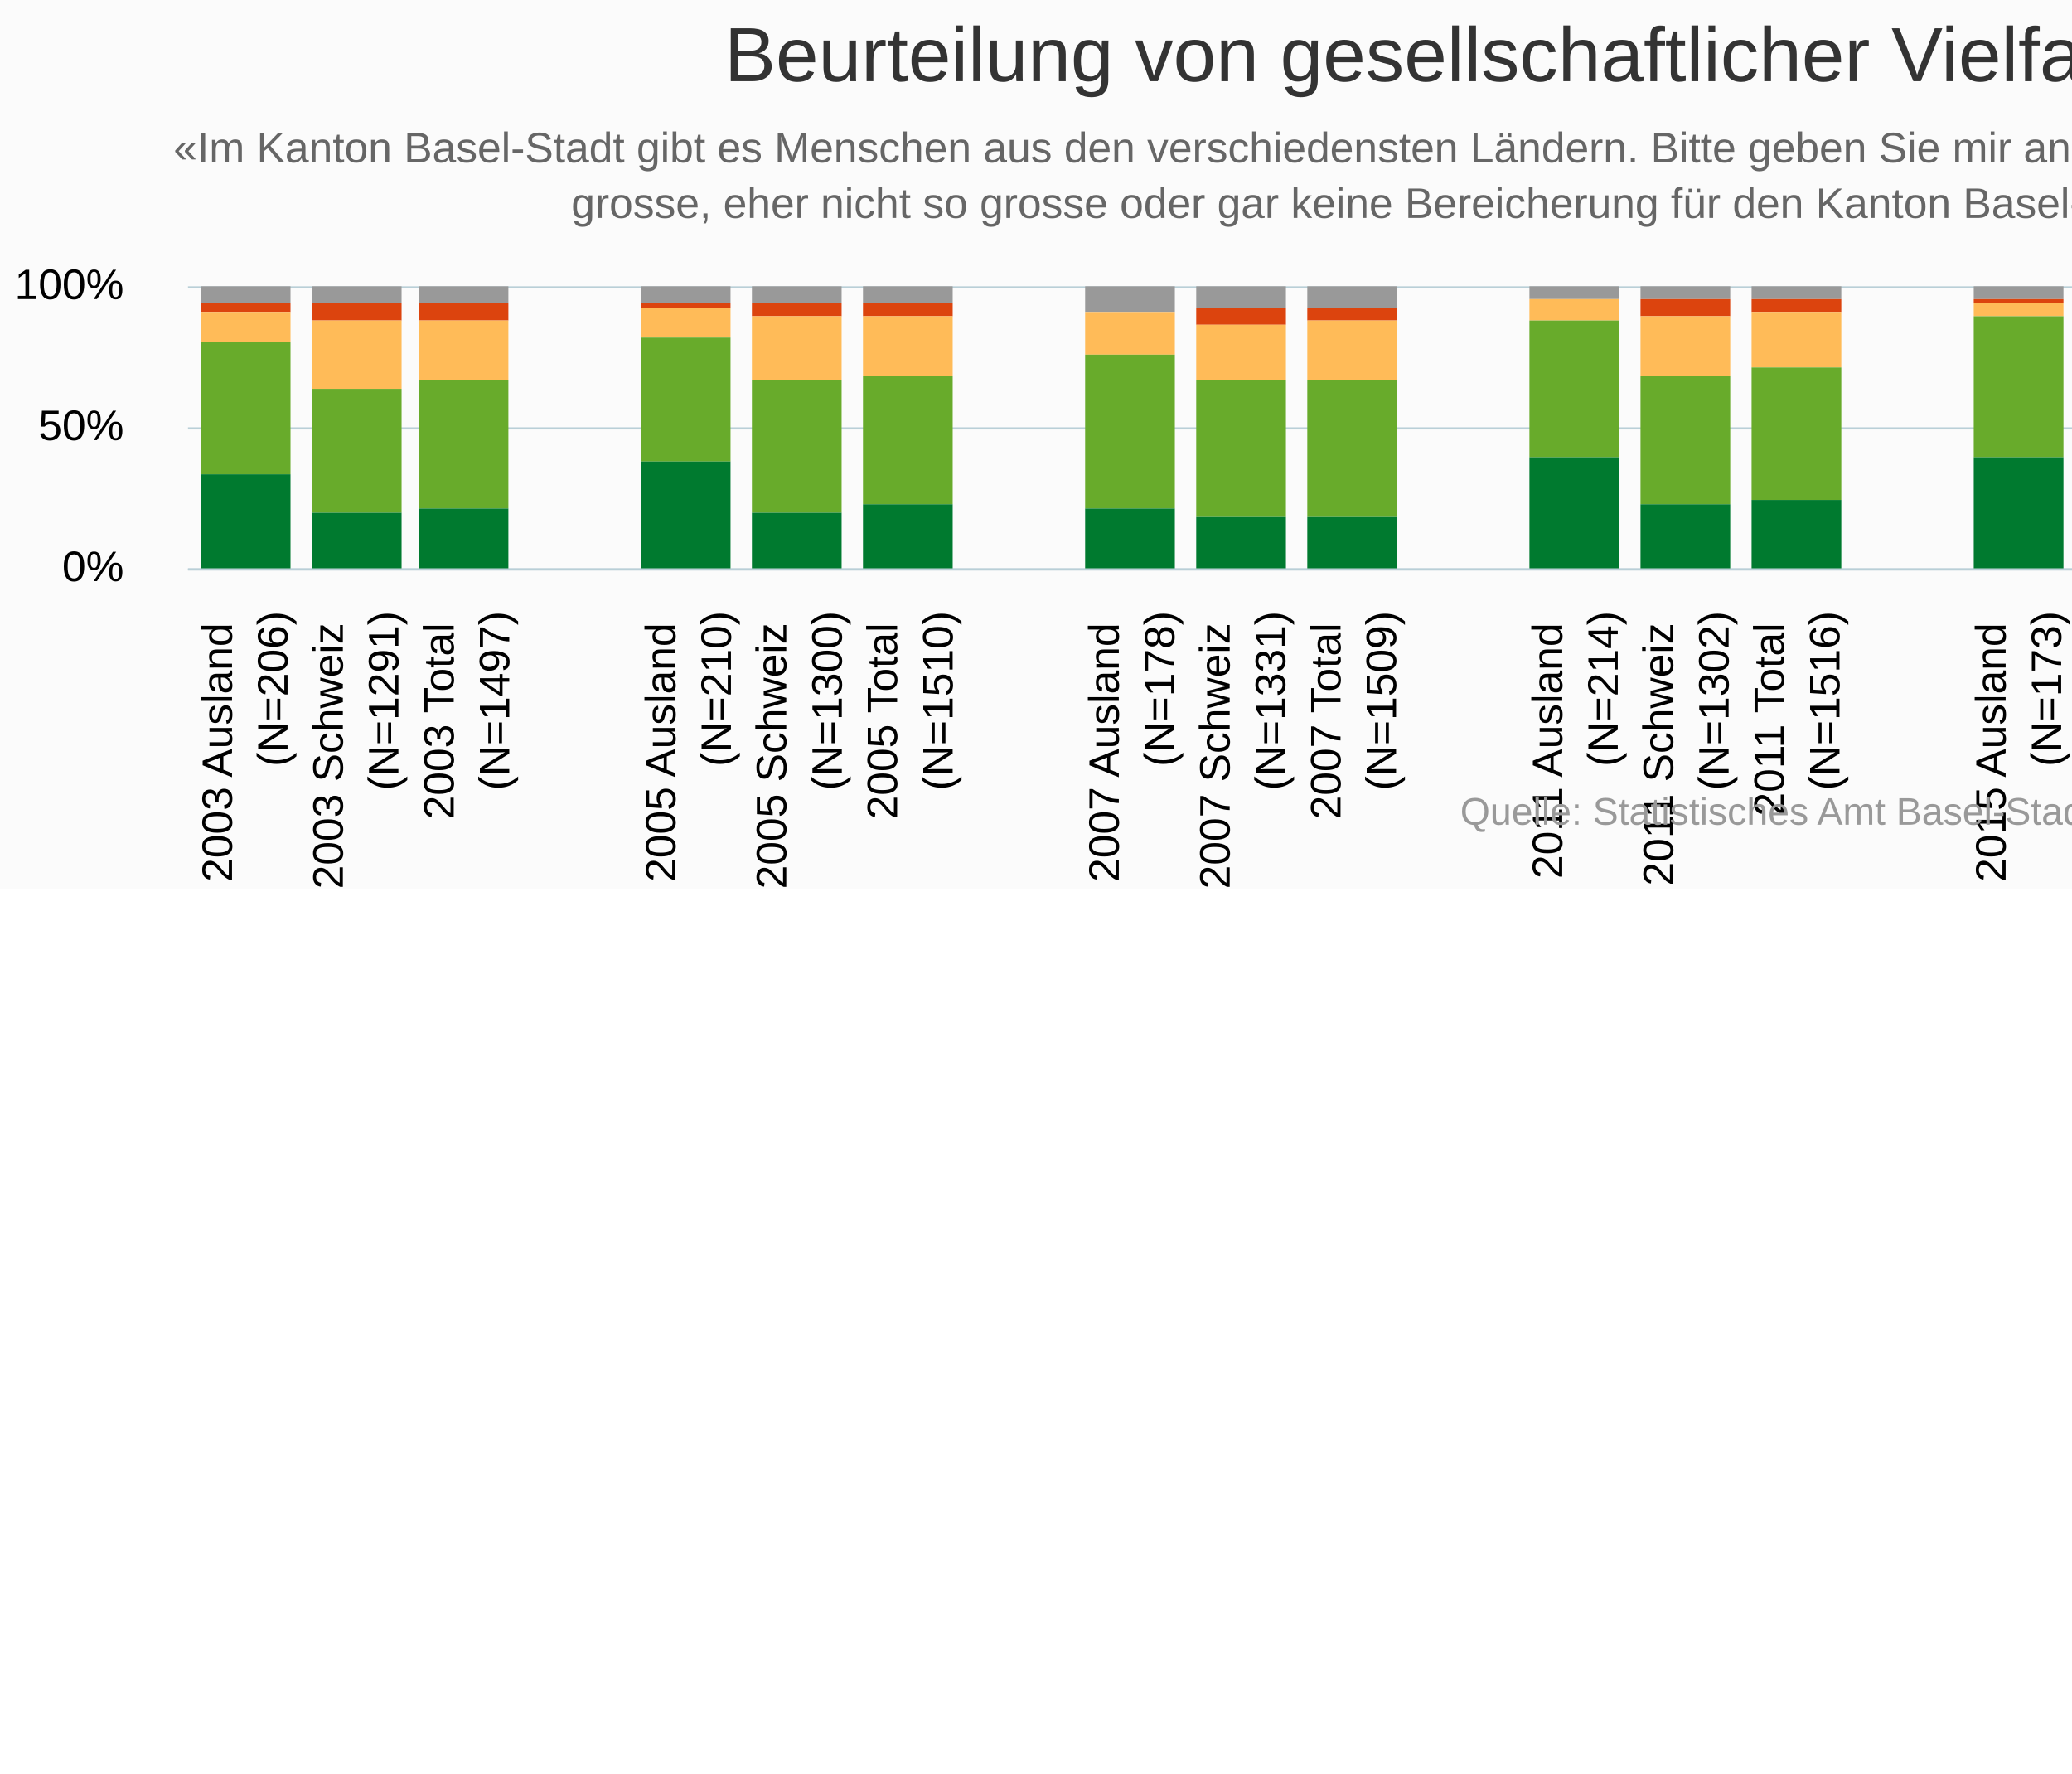
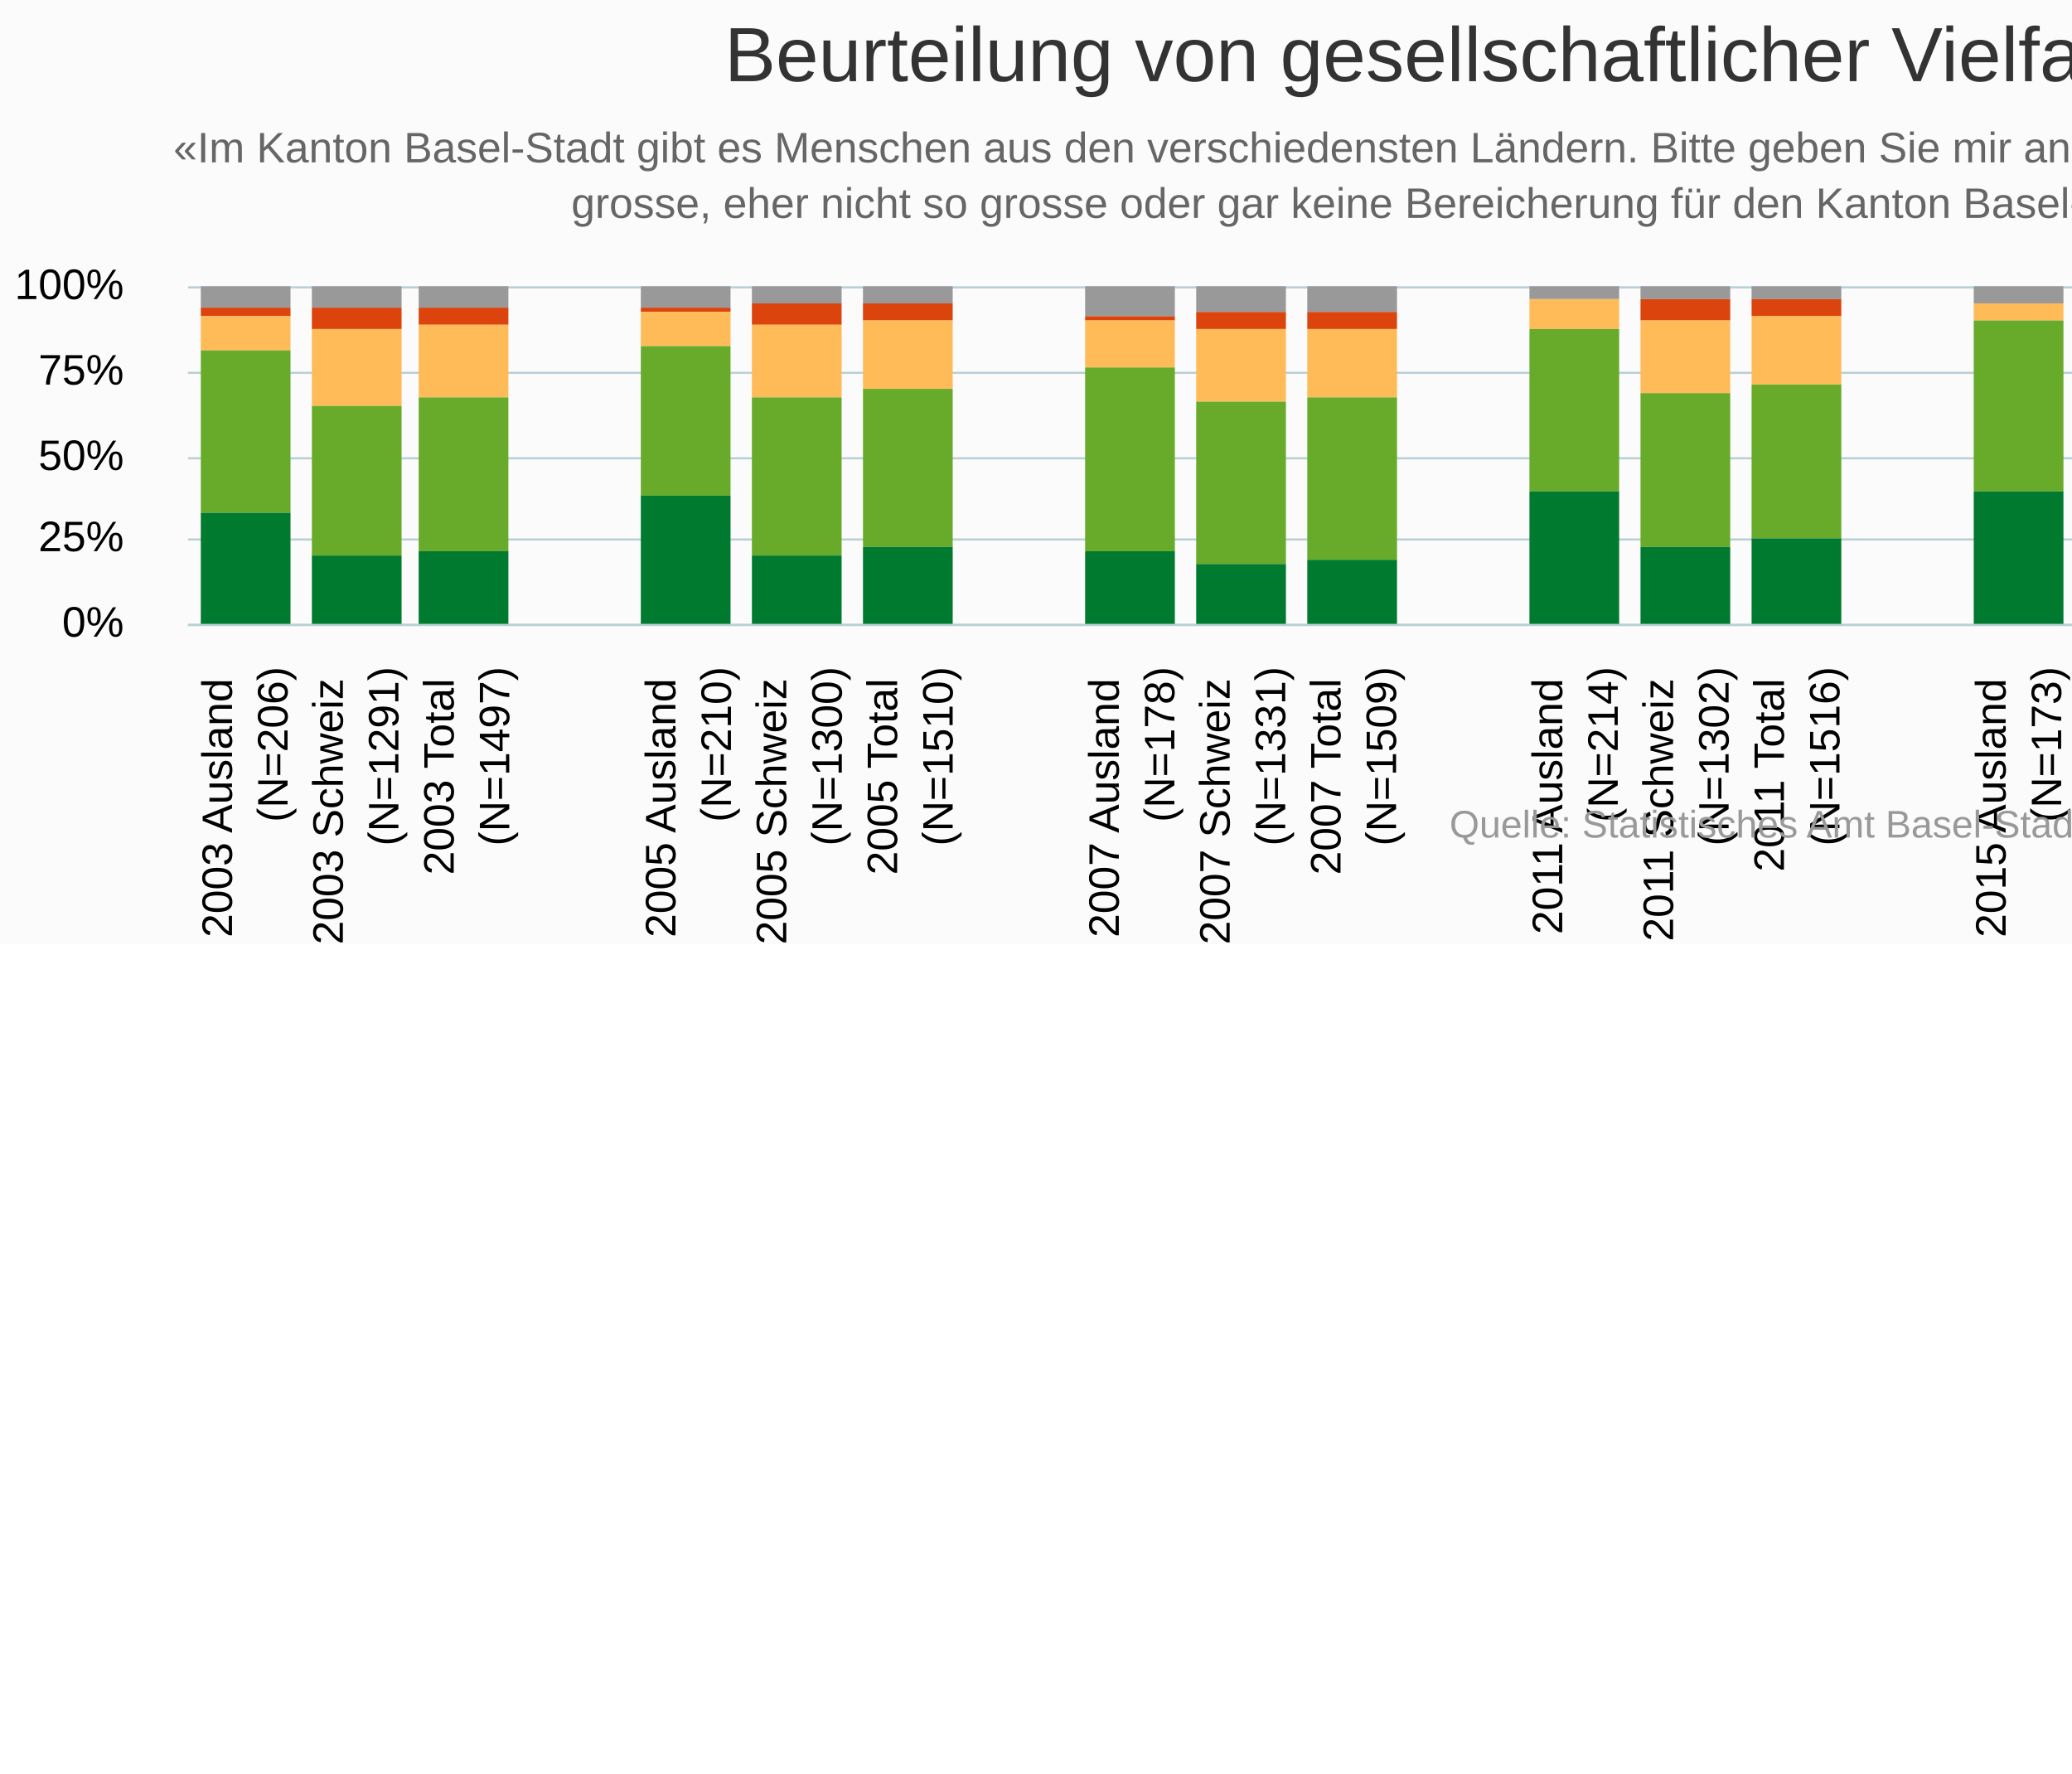
<svg xmlns="http://www.w3.org/2000/svg" version="1.1" class="highcharts-root" style="font-family:Arial;font-size:10px;" viewBox="0 0 485 415">
  <defs>
-     <clipPath id="highcharts-ld2sabc-6">
-       <rect x="0" y="0" width="493" height="66" fill="none" />
+     <clipPath id="highcharts-fthkzzv-6">
+       <rect x="0" y="0" width="493" height="79" fill="none" />
    </clipPath>
-     <clipPath id="highcharts-ld2sabc-7">
-       <rect x="0" y="0" width="493" height="66" fill="none" />
+     <clipPath id="highcharts-fthkzzv-7">
+       <rect x="0" y="0" width="493" height="79" fill="none" />
    </clipPath>
  </defs>
-   <rect fill="#fbfbfb" class="highcharts-background" x="0" y="0" width="665" height="208" rx="0" ry="0" />
-   <rect fill="none" class="highcharts-plot-background" x="44" y="67" width="493" height="66" />
+   <rect fill="#fbfbfb" class="highcharts-background" x="0" y="0" width="665" height="221" rx="0" ry="0" />
+   <rect fill="none" class="highcharts-plot-background" x="44" y="67" width="493" height="79" />
  <g class="highcharts-pane-group" data-z-index="0" />
  <g class="highcharts-grid highcharts-xaxis-grid " data-z-index="1">
-     <path fill="none" data-z-index="1" class="highcharts-grid-line" d="M 510.5 67 L 510.5 133" opacity="1" />
-     <path fill="none" data-z-index="1" class="highcharts-grid-line" d="M 484.5 67 L 484.5 133" opacity="1" />
-     <path fill="none" data-z-index="1" class="highcharts-grid-line" d="M 458.5 67 L 458.5 133" opacity="1" />
-     <path fill="none" data-z-index="1" class="highcharts-grid-line" d="M 432.5 67 L 432.5 133" opacity="1" />
-     <path fill="none" data-z-index="1" class="highcharts-grid-line" d="M 406.5 67 L 406.5 133" opacity="1" />
-     <path fill="none" data-z-index="1" class="highcharts-grid-line" d="M 380.5 67 L 380.5 133" opacity="1" />
-     <path fill="none" data-z-index="1" class="highcharts-grid-line" d="M 354.5 67 L 354.5 133" opacity="1" />
-     <path fill="none" data-z-index="1" class="highcharts-grid-line" d="M 328.5 67 L 328.5 133" opacity="1" />
-     <path fill="none" data-z-index="1" class="highcharts-grid-line" d="M 302.5 67 L 302.5 133" opacity="1" />
-     <path fill="none" data-z-index="1" class="highcharts-grid-line" d="M 277.5 67 L 277.5 133" opacity="1" />
-     <path fill="none" data-z-index="1" class="highcharts-grid-line" d="M 251.5 67 L 251.5 133" opacity="1" />
-     <path fill="none" data-z-index="1" class="highcharts-grid-line" d="M 225.5 67 L 225.5 133" opacity="1" />
-     <path fill="none" data-z-index="1" class="highcharts-grid-line" d="M 199.5 67 L 199.5 133" opacity="1" />
-     <path fill="none" data-z-index="1" class="highcharts-grid-line" d="M 173.5 67 L 173.5 133" opacity="1" />
-     <path fill="none" data-z-index="1" class="highcharts-grid-line" d="M 147.5 67 L 147.5 133" opacity="1" />
-     <path fill="none" data-z-index="1" class="highcharts-grid-line" d="M 121.5 67 L 121.5 133" opacity="1" />
-     <path fill="none" data-z-index="1" class="highcharts-grid-line" d="M 95.5 67 L 95.5 133" opacity="1" />
-     <path fill="none" data-z-index="1" class="highcharts-grid-line" d="M 69.5 67 L 69.5 133" opacity="1" />
-     <path fill="none" data-z-index="1" class="highcharts-grid-line" d="M 43.5 67 L 43.5 133" opacity="1" />
-     <path fill="none" data-z-index="1" class="highcharts-grid-line" d="M 536.5 67 L 536.5 133" opacity="1" />
+     <path fill="none" data-z-index="1" class="highcharts-grid-line" d="M 510.5 67 L 510.5 146" opacity="1" />
+     <path fill="none" data-z-index="1" class="highcharts-grid-line" d="M 484.5 67 L 484.5 146" opacity="1" />
+     <path fill="none" data-z-index="1" class="highcharts-grid-line" d="M 458.5 67 L 458.5 146" opacity="1" />
+     <path fill="none" data-z-index="1" class="highcharts-grid-line" d="M 432.5 67 L 432.5 146" opacity="1" />
+     <path fill="none" data-z-index="1" class="highcharts-grid-line" d="M 406.5 67 L 406.5 146" opacity="1" />
+     <path fill="none" data-z-index="1" class="highcharts-grid-line" d="M 380.5 67 L 380.5 146" opacity="1" />
+     <path fill="none" data-z-index="1" class="highcharts-grid-line" d="M 354.5 67 L 354.5 146" opacity="1" />
+     <path fill="none" data-z-index="1" class="highcharts-grid-line" d="M 328.5 67 L 328.5 146" opacity="1" />
+     <path fill="none" data-z-index="1" class="highcharts-grid-line" d="M 302.5 67 L 302.5 146" opacity="1" />
+     <path fill="none" data-z-index="1" class="highcharts-grid-line" d="M 277.5 67 L 277.5 146" opacity="1" />
+     <path fill="none" data-z-index="1" class="highcharts-grid-line" d="M 251.5 67 L 251.5 146" opacity="1" />
+     <path fill="none" data-z-index="1" class="highcharts-grid-line" d="M 225.5 67 L 225.5 146" opacity="1" />
+     <path fill="none" data-z-index="1" class="highcharts-grid-line" d="M 199.5 67 L 199.5 146" opacity="1" />
+     <path fill="none" data-z-index="1" class="highcharts-grid-line" d="M 173.5 67 L 173.5 146" opacity="1" />
+     <path fill="none" data-z-index="1" class="highcharts-grid-line" d="M 147.5 67 L 147.5 146" opacity="1" />
+     <path fill="none" data-z-index="1" class="highcharts-grid-line" d="M 121.5 67 L 121.5 146" opacity="1" />
+     <path fill="none" data-z-index="1" class="highcharts-grid-line" d="M 95.5 67 L 95.5 146" opacity="1" />
+     <path fill="none" data-z-index="1" class="highcharts-grid-line" d="M 69.5 67 L 69.5 146" opacity="1" />
+     <path fill="none" data-z-index="1" class="highcharts-grid-line" d="M 43.5 67 L 43.5 146" opacity="1" />
+     <path fill="none" data-z-index="1" class="highcharts-grid-line" d="M 536.5 67 L 536.5 146" opacity="1" />
  </g>
  <g class="highcharts-grid highcharts-yaxis-grid " data-z-index="1">
-     <path fill="none" stroke="#B9CFD7" stroke-width="0.5" data-z-index="1" class="highcharts-grid-line" d="M 44 133.25 L 537 133.25" opacity="1" />
-     <path fill="none" stroke="#B9CFD7" stroke-width="0.5" data-z-index="1" class="highcharts-grid-line" d="M 44 100.25 L 537 100.25" opacity="1" />
+     <path fill="none" stroke="#B9CFD7" stroke-width="0.5" data-z-index="1" class="highcharts-grid-line" d="M 44 146.25 L 537 146.25" opacity="1" />
+     <path fill="none" stroke="#B9CFD7" stroke-width="0.5" data-z-index="1" class="highcharts-grid-line" d="M 44 126.25 L 537 126.25" opacity="1" />
+     <path fill="none" stroke="#B9CFD7" stroke-width="0.5" data-z-index="1" class="highcharts-grid-line" d="M 44 107.25 L 537 107.25" opacity="1" />
+     <path fill="none" stroke="#B9CFD7" stroke-width="0.5" data-z-index="1" class="highcharts-grid-line" d="M 44 87.25 L 537 87.25" opacity="1" />
    <path fill="none" stroke="#B9CFD7" stroke-width="0.5" data-z-index="1" class="highcharts-grid-line" d="M 44 67.25 L 537 67.25" opacity="1" />
  </g>
-   <rect fill="none" class="highcharts-plot-border" data-z-index="1" x="44" y="67" width="493" height="66" />
+   <rect fill="none" class="highcharts-plot-border" data-z-index="1" x="44" y="67" width="493" height="79" />
  <g class="highcharts-axis highcharts-xaxis " data-z-index="2">
-     <path fill="none" class="highcharts-axis-line" stroke="#B9CFD7" stroke-width="0.5" data-z-index="7" d="M 44 133.25 L 537 133.25" />
+     <path fill="none" class="highcharts-axis-line" stroke="#B9CFD7" stroke-width="0.5" data-z-index="7" d="M 44 146.25 L 537 146.25" />
  </g>
  <g class="highcharts-axis highcharts-yaxis " data-z-index="2">
-     <path fill="none" class="highcharts-axis-line" data-z-index="7" d="M 44 67 L 44 133" />
+     <path fill="none" class="highcharts-axis-line" data-z-index="7" d="M 44 67 L 44 146" />
  </g>
  <g class="highcharts-series-group" data-z-index="3">
-     <g data-z-index="0.1" class="highcharts-series highcharts-series-0 highcharts-column-series " transform="translate(44,67) scale(1 1)" clip-path="url(#highcharts-ld2sabc-7)">
+     <g data-z-index="0.1" class="highcharts-series highcharts-series-0 highcharts-column-series " transform="translate(44,67) scale(1 1)" clip-path="url(#highcharts-fthkzzv-7)">
      <rect x="470" y="0" width="21" height="4" fill="#999999" class="highcharts-point" />
      <rect x="444" y="0" width="21" height="4" fill="#999999" class="highcharts-point" />
-       <rect x="418" y="0" width="21" height="3" fill="#999999" class="highcharts-point" />
+       <rect x="418" y="0" width="21" height="4" fill="#999999" class="highcharts-point" />
      <rect x="366" y="0" width="21" height="3" fill="#999999" class="highcharts-point" />
      <rect x="340" y="0" width="21" height="3" fill="#999999" class="highcharts-point" />
      <rect x="314" y="0" width="21" height="3" fill="#999999" class="highcharts-point" />
-       <rect x="262" y="0" width="21" height="5" fill="#999999" class="highcharts-point" />
-       <rect x="236" y="0" width="21" height="5" fill="#999999" class="highcharts-point" />
-       <rect x="210" y="0" width="21" height="6" fill="#999999" class="highcharts-point" />
+       <rect x="262" y="0" width="21" height="6" fill="#999999" class="highcharts-point" />
+       <rect x="236" y="0" width="21" height="6" fill="#999999" class="highcharts-point" />
+       <rect x="210" y="0" width="21" height="7" fill="#999999" class="highcharts-point" />
      <rect x="158" y="0" width="21" height="4" fill="#999999" class="highcharts-point" />
      <rect x="132" y="0" width="21" height="4" fill="#999999" class="highcharts-point" />
-       <rect x="106" y="0" width="21" height="4" fill="#999999" class="highcharts-point" />
-       <rect x="54" y="0" width="21" height="4" fill="#999999" class="highcharts-point" />
-       <rect x="29" y="0" width="21" height="4" fill="#999999" class="highcharts-point" />
-       <rect x="3" y="0" width="21" height="4" fill="#999999" class="highcharts-point" />
+       <rect x="106" y="0" width="21" height="5" fill="#999999" class="highcharts-point" />
+       <rect x="54" y="0" width="21" height="5" fill="#999999" class="highcharts-point" />
+       <rect x="29" y="0" width="21" height="5" fill="#999999" class="highcharts-point" />
+       <rect x="3" y="0" width="21" height="5" fill="#999999" class="highcharts-point" />
    </g>
    <g data-z-index="0.1" class="highcharts-markers highcharts-series-0 highcharts-column-series " transform="translate(44,67) scale(1 1)" clip-path="none" />
-     <g data-z-index="0.1" class="highcharts-series highcharts-series-1 highcharts-column-series " transform="translate(44,67) scale(1 1)" clip-path="url(#highcharts-ld2sabc-7)">
-       <rect x="470" y="4" width="21" height="2" fill="#dc440e" class="highcharts-point" />
-       <rect x="444" y="4" width="21" height="2" fill="#dc440e" class="highcharts-point" />
-       <rect x="418" y="3" width="21" height="1" fill="#dc440e" class="highcharts-point" />
-       <rect x="366" y="3" width="21" height="3" fill="#dc440e" class="highcharts-point" />
-       <rect x="340" y="3" width="21" height="4" fill="#dc440e" class="highcharts-point" />
+     <g data-z-index="0.1" class="highcharts-series highcharts-series-1 highcharts-column-series " transform="translate(44,67) scale(1 1)" clip-path="url(#highcharts-fthkzzv-7)">
+       <rect x="470" y="4" width="21" height="3" fill="#dc440e" class="highcharts-point" />
+       <rect x="444" y="4" width="21" height="3" fill="#dc440e" class="highcharts-point" />
+       <rect x="418" y="4" width="21" height="0" fill="#dc440e" class="highcharts-point" />
+       <rect x="366" y="3" width="21" height="4" fill="#dc440e" class="highcharts-point" />
+       <rect x="340" y="3" width="21" height="5" fill="#dc440e" class="highcharts-point" />
      <rect x="314" y="3" width="21" height="0" fill="#dc440e" class="highcharts-point" />
-       <rect x="262" y="5" width="21" height="3" fill="#dc440e" class="highcharts-point" />
-       <rect x="236" y="5" width="21" height="4" fill="#dc440e" class="highcharts-point" />
-       <rect x="210" y="6" width="21" height="0" fill="#dc440e" class="highcharts-point" />
-       <rect x="158" y="4" width="21" height="3" fill="#dc440e" class="highcharts-point" />
-       <rect x="132" y="4" width="21" height="3" fill="#dc440e" class="highcharts-point" />
-       <rect x="106" y="4" width="21" height="1" fill="#dc440e" class="highcharts-point" />
-       <rect x="54" y="4" width="21" height="4" fill="#dc440e" class="highcharts-point" />
-       <rect x="29" y="4" width="21" height="4" fill="#dc440e" class="highcharts-point" />
-       <rect x="3" y="4" width="21" height="2" fill="#dc440e" class="highcharts-point" />
+       <rect x="262" y="6" width="21" height="4" fill="#dc440e" class="highcharts-point" />
+       <rect x="236" y="6" width="21" height="4" fill="#dc440e" class="highcharts-point" />
+       <rect x="210" y="7" width="21" height="1" fill="#dc440e" class="highcharts-point" />
+       <rect x="158" y="4" width="21" height="4" fill="#dc440e" class="highcharts-point" />
+       <rect x="132" y="4" width="21" height="5" fill="#dc440e" class="highcharts-point" />
+       <rect x="106" y="5" width="21" height="1" fill="#dc440e" class="highcharts-point" />
+       <rect x="54" y="5" width="21" height="4" fill="#dc440e" class="highcharts-point" />
+       <rect x="29" y="5" width="21" height="5" fill="#dc440e" class="highcharts-point" />
+       <rect x="3" y="5" width="21" height="2" fill="#dc440e" class="highcharts-point" />
    </g>
    <g data-z-index="0.1" class="highcharts-markers highcharts-series-1 highcharts-column-series " transform="translate(44,67) scale(1 1)" clip-path="none" />
-     <g data-z-index="0.1" class="highcharts-series highcharts-series-2 highcharts-column-series " transform="translate(44,67) scale(1 1)" clip-path="url(#highcharts-ld2sabc-7)">
-       <rect x="470" y="6" width="21" height="11" fill="#ffbb58" class="highcharts-point" />
-       <rect x="444" y="6" width="21" height="12" fill="#ffbb58" class="highcharts-point" />
-       <rect x="418" y="4" width="21" height="3" fill="#ffbb58" class="highcharts-point" />
-       <rect x="366" y="6" width="21" height="13" fill="#ffbb58" class="highcharts-point" />
-       <rect x="340" y="7" width="21" height="14" fill="#ffbb58" class="highcharts-point" />
-       <rect x="314" y="3" width="21" height="5" fill="#ffbb58" class="highcharts-point" />
-       <rect x="262" y="8" width="21" height="14" fill="#ffbb58" class="highcharts-point" />
-       <rect x="236" y="9" width="21" height="13" fill="#ffbb58" class="highcharts-point" />
-       <rect x="210" y="6" width="21" height="10" fill="#ffbb58" class="highcharts-point" />
-       <rect x="158" y="7" width="21" height="14" fill="#ffbb58" class="highcharts-point" />
-       <rect x="132" y="7" width="21" height="15" fill="#ffbb58" class="highcharts-point" />
-       <rect x="106" y="5" width="21" height="7" fill="#ffbb58" class="highcharts-point" />
-       <rect x="54" y="8" width="21" height="14" fill="#ffbb58" class="highcharts-point" />
-       <rect x="29" y="8" width="21" height="16" fill="#ffbb58" class="highcharts-point" />
-       <rect x="3" y="6" width="21" height="7" fill="#ffbb58" class="highcharts-point" />
+     <g data-z-index="0.1" class="highcharts-series highcharts-series-2 highcharts-column-series " transform="translate(44,67) scale(1 1)" clip-path="url(#highcharts-fthkzzv-7)">
+       <rect x="470" y="7" width="21" height="13" fill="#ffbb58" class="highcharts-point" />
+       <rect x="444" y="7" width="21" height="15" fill="#ffbb58" class="highcharts-point" />
+       <rect x="418" y="4" width="21" height="4" fill="#ffbb58" class="highcharts-point" />
+       <rect x="366" y="7" width="21" height="16" fill="#ffbb58" class="highcharts-point" />
+       <rect x="340" y="8" width="21" height="17" fill="#ffbb58" class="highcharts-point" />
+       <rect x="314" y="3" width="21" height="7" fill="#ffbb58" class="highcharts-point" />
+       <rect x="262" y="10" width="21" height="16" fill="#ffbb58" class="highcharts-point" />
+       <rect x="236" y="10" width="21" height="17" fill="#ffbb58" class="highcharts-point" />
+       <rect x="210" y="8" width="21" height="11" fill="#ffbb58" class="highcharts-point" />
+       <rect x="158" y="8" width="21" height="16" fill="#ffbb58" class="highcharts-point" />
+       <rect x="132" y="9" width="21" height="17" fill="#ffbb58" class="highcharts-point" />
+       <rect x="106" y="6" width="21" height="8" fill="#ffbb58" class="highcharts-point" />
+       <rect x="54" y="9" width="21" height="17" fill="#ffbb58" class="highcharts-point" />
+       <rect x="29" y="10" width="21" height="18" fill="#ffbb58" class="highcharts-point" />
+       <rect x="3" y="7" width="21" height="8" fill="#ffbb58" class="highcharts-point" />
    </g>
    <g data-z-index="0.1" class="highcharts-markers highcharts-series-2 highcharts-column-series " transform="translate(44,67) scale(1 1)" clip-path="none" />
-     <g data-z-index="0.1" class="highcharts-series highcharts-series-3 highcharts-column-series " transform="translate(44,67) scale(1 1)" clip-path="url(#highcharts-ld2sabc-7)">
-       <rect x="470" y="17" width="21" height="34" fill="#68ab2b" class="highcharts-point" />
-       <rect x="444" y="18" width="21" height="35" fill="#68ab2b" class="highcharts-point" />
-       <rect x="418" y="7" width="21" height="33" fill="#68ab2b" class="highcharts-point" />
-       <rect x="366" y="19" width="21" height="31" fill="#68ab2b" class="highcharts-point" />
-       <rect x="340" y="21" width="21" height="30" fill="#68ab2b" class="highcharts-point" />
-       <rect x="314" y="8" width="21" height="32" fill="#68ab2b" class="highcharts-point" />
-       <rect x="262" y="22" width="21" height="32" fill="#68ab2b" class="highcharts-point" />
-       <rect x="236" y="22" width="21" height="32" fill="#68ab2b" class="highcharts-point" />
-       <rect x="210" y="16" width="21" height="36" fill="#68ab2b" class="highcharts-point" />
-       <rect x="158" y="21" width="21" height="30" fill="#68ab2b" class="highcharts-point" />
-       <rect x="132" y="22" width="21" height="31" fill="#68ab2b" class="highcharts-point" />
-       <rect x="106" y="12" width="21" height="29" fill="#68ab2b" class="highcharts-point" />
-       <rect x="54" y="22" width="21" height="30" fill="#68ab2b" class="highcharts-point" />
-       <rect x="29" y="24" width="21" height="29" fill="#68ab2b" class="highcharts-point" />
-       <rect x="3" y="13" width="21" height="31" fill="#68ab2b" class="highcharts-point" />
+     <g data-z-index="0.1" class="highcharts-series highcharts-series-3 highcharts-column-series " transform="translate(44,67) scale(1 1)" clip-path="url(#highcharts-fthkzzv-7)">
+       <rect x="470" y="20" width="21" height="41" fill="#68ab2b" class="highcharts-point" />
+       <rect x="444" y="22" width="21" height="41" fill="#68ab2b" class="highcharts-point" />
+       <rect x="418" y="8" width="21" height="40" fill="#68ab2b" class="highcharts-point" />
+       <rect x="366" y="23" width="21" height="36" fill="#68ab2b" class="highcharts-point" />
+       <rect x="340" y="25" width="21" height="36" fill="#68ab2b" class="highcharts-point" />
+       <rect x="314" y="10" width="21" height="38" fill="#68ab2b" class="highcharts-point" />
+       <rect x="262" y="26" width="21" height="38" fill="#68ab2b" class="highcharts-point" />
+       <rect x="236" y="27" width="21" height="38" fill="#68ab2b" class="highcharts-point" />
+       <rect x="210" y="19" width="21" height="43" fill="#68ab2b" class="highcharts-point" />
+       <rect x="158" y="24" width="21" height="37" fill="#68ab2b" class="highcharts-point" />
+       <rect x="132" y="26" width="21" height="37" fill="#68ab2b" class="highcharts-point" />
+       <rect x="106" y="14" width="21" height="35" fill="#68ab2b" class="highcharts-point" />
+       <rect x="54" y="26" width="21" height="36" fill="#68ab2b" class="highcharts-point" />
+       <rect x="29" y="28" width="21" height="35" fill="#68ab2b" class="highcharts-point" />
+       <rect x="3" y="15" width="21" height="38" fill="#68ab2b" class="highcharts-point" />
    </g>
    <g data-z-index="0.1" class="highcharts-markers highcharts-series-3 highcharts-column-series " transform="translate(44,67) scale(1 1)" clip-path="none" />
-     <g data-z-index="0.1" class="highcharts-series highcharts-series-4 highcharts-column-series " transform="translate(44,67) scale(1 1)" clip-path="url(#highcharts-ld2sabc-7)">
-       <rect x="470" y="51" width="21" height="16" fill="#007a2f" class="highcharts-point" />
-       <rect x="444" y="53" width="21" height="14" fill="#007a2f" class="highcharts-point" />
-       <rect x="418" y="40" width="21" height="27" fill="#007a2f" class="highcharts-point" />
-       <rect x="366" y="50" width="21" height="17" fill="#007a2f" class="highcharts-point" />
-       <rect x="340" y="51" width="21" height="16" fill="#007a2f" class="highcharts-point" />
-       <rect x="314" y="40" width="21" height="27" fill="#007a2f" class="highcharts-point" />
-       <rect x="262" y="54" width="21" height="13" fill="#007a2f" class="highcharts-point" />
-       <rect x="236" y="54" width="21" height="13" fill="#007a2f" class="highcharts-point" />
-       <rect x="210" y="52" width="21" height="15" fill="#007a2f" class="highcharts-point" />
-       <rect x="158" y="51" width="21" height="16" fill="#007a2f" class="highcharts-point" />
-       <rect x="132" y="53" width="21" height="14" fill="#007a2f" class="highcharts-point" />
-       <rect x="106" y="41" width="21" height="26" fill="#007a2f" class="highcharts-point" />
-       <rect x="54" y="52" width="21" height="15" fill="#007a2f" class="highcharts-point" />
-       <rect x="29" y="53" width="21" height="14" fill="#007a2f" class="highcharts-point" />
-       <rect x="3" y="44" width="21" height="23" fill="#007a2f" class="highcharts-point" />
+     <g data-z-index="0.1" class="highcharts-series highcharts-series-4 highcharts-column-series " transform="translate(44,67) scale(1 1)" clip-path="url(#highcharts-fthkzzv-7)">
+       <rect x="470" y="61" width="21" height="19" fill="#007a2f" class="highcharts-point" />
+       <rect x="444" y="63" width="21" height="17" fill="#007a2f" class="highcharts-point" />
+       <rect x="418" y="48" width="21" height="32" fill="#007a2f" class="highcharts-point" />
+       <rect x="366" y="59" width="21" height="21" fill="#007a2f" class="highcharts-point" />
+       <rect x="340" y="61" width="21" height="19" fill="#007a2f" class="highcharts-point" />
+       <rect x="314" y="48" width="21" height="32" fill="#007a2f" class="highcharts-point" />
+       <rect x="262" y="64" width="21" height="16" fill="#007a2f" class="highcharts-point" />
+       <rect x="236" y="65" width="21" height="15" fill="#007a2f" class="highcharts-point" />
+       <rect x="210" y="62" width="21" height="18" fill="#007a2f" class="highcharts-point" />
+       <rect x="158" y="61" width="21" height="19" fill="#007a2f" class="highcharts-point" />
+       <rect x="132" y="63" width="21" height="17" fill="#007a2f" class="highcharts-point" />
+       <rect x="106" y="49" width="21" height="31" fill="#007a2f" class="highcharts-point" />
+       <rect x="54" y="62" width="21" height="18" fill="#007a2f" class="highcharts-point" />
+       <rect x="29" y="63" width="21" height="17" fill="#007a2f" class="highcharts-point" />
+       <rect x="3" y="53" width="21" height="27" fill="#007a2f" class="highcharts-point" />
    </g>
    <g data-z-index="0.1" class="highcharts-markers highcharts-series-4 highcharts-column-series " transform="translate(44,67) scale(1 1)" clip-path="none" />
  </g>
  <text x="333" text-anchor="middle" class="highcharts-title" data-z-index="4" style="color:#333333;font-size:18px;fill:#333333;" y="19">
    <tspan>Beurteilung von gesellschaftlicher Vielfalt</tspan>
  </text>
  <text x="333" text-anchor="middle" class="highcharts-subtitle" data-z-index="4" style="color:#666666;fill:#666666;" y="38">
    <tspan>«Im Kanton Basel-Stadt gibt es Menschen aus den verschiedensten Ländern. Bitte geben Sie mir an, ob das eine sehr grosse, eher</tspan>
    <tspan dy="13" x="333">grosse, eher nicht so grosse oder gar keine Bereicherung für den Kanton Basel-Stadt ist.»</tspan>
  </text>
-   <g class="highcharts-legend" data-z-index="7" transform="translate(549,49)">
-     <rect fill="none" class="highcharts-legend-box" rx="0" ry="0" x="0" y="0" width="114" height="88" visibility="visible" />
+   <g class="highcharts-legend" data-z-index="7" transform="translate(549,48)">
+     <rect fill="none" class="highcharts-legend-box" rx="0" ry="0" x="0" y="0" width="114" height="93" visibility="visible" />
    <g data-z-index="1">
      <g>
        <g class="highcharts-legend-item highcharts-column-series highcharts-color-undefined highcharts-series-0" data-z-index="1" transform="translate(0,-5)">
          <text x="21" style="color:#333333;font-size:10px;font-weight:normal;cursor:pointer;font-family:Arial;whitespace:nowrap;fill:#333333;" text-anchor="start" data-z-index="2" y="13">
            <tspan>Weiss nicht /</tspan>
            <tspan x="21" dy="13">Keine Angabe</tspan>
          </text>
          <rect x="3" y="4" width="10" height="10" fill="#999999" class="highcharts-point" data-z-index="3" />
        </g>
-         <g class="highcharts-legend-item highcharts-column-series highcharts-color-undefined highcharts-series-1" data-z-index="1" transform="translate(0,24)">
+         <g class="highcharts-legend-item highcharts-column-series highcharts-color-undefined highcharts-series-1" data-z-index="1" transform="translate(0,25)">
          <text x="21" y="13" style="color:#333333;font-size:10px;font-weight:normal;cursor:pointer;font-family:Arial;whitespace:nowrap;fill:#333333;" text-anchor="start" data-z-index="2">
            <tspan>Gar keine</tspan>
          </text>
          <rect x="3" y="4" width="10" height="10" fill="#dc440e" class="highcharts-point" data-z-index="3" />
        </g>
-         <g class="highcharts-legend-item highcharts-column-series highcharts-color-undefined highcharts-series-2" data-z-index="1" transform="translate(0,40)">
+         <g class="highcharts-legend-item highcharts-column-series highcharts-color-undefined highcharts-series-2" data-z-index="1" transform="translate(0,42)">
          <text x="21" y="13" style="color:#333333;font-size:10px;font-weight:normal;cursor:pointer;font-family:Arial;whitespace:nowrap;fill:#333333;" text-anchor="start" data-z-index="2">
            <tspan>Eher nicht so grosse</tspan>
          </text>
          <rect x="3" y="4" width="10" height="10" fill="#ffbb58" class="highcharts-point" data-z-index="3" />
        </g>
-         <g class="highcharts-legend-item highcharts-column-series highcharts-color-undefined highcharts-series-3" data-z-index="1" transform="translate(0,56)">
+         <g class="highcharts-legend-item highcharts-column-series highcharts-color-undefined highcharts-series-3" data-z-index="1" transform="translate(0,59)">
          <text x="21" y="13" style="color:#333333;font-size:10px;font-weight:normal;cursor:pointer;font-family:Arial;whitespace:nowrap;fill:#333333;" text-anchor="start" data-z-index="2">
            <tspan>Eher grosse</tspan>
          </text>
          <rect x="3" y="4" width="10" height="10" fill="#68ab2b" class="highcharts-point" data-z-index="3" />
        </g>
-         <g class="highcharts-legend-item highcharts-column-series highcharts-color-undefined highcharts-series-4" data-z-index="1" transform="translate(0,72)">
+         <g class="highcharts-legend-item highcharts-column-series highcharts-color-undefined highcharts-series-4" data-z-index="1" transform="translate(0,76)">
          <text x="21" y="13" style="color:#333333;font-size:10px;font-weight:normal;cursor:pointer;font-family:Arial;whitespace:nowrap;fill:#333333;" text-anchor="start" data-z-index="2">
            <tspan>Sehr grosse</tspan>
          </text>
          <rect x="3" y="4" width="10" height="10" fill="#007a2f" class="highcharts-point" data-z-index="3" />
        </g>
      </g>
    </g>
  </g>
  <g class="highcharts-axis-labels highcharts-xaxis-labels " data-z-index="7">
-     <text x="521.36" style="color:#000000;cursor:default;font-size:10px;white-space:nowrap;fill:#000000;" text-anchor="end" transform="translate(0,0) rotate(-90 521.3596 143)" y="143" opacity="1">
+     <text x="521.36" style="color:#000000;cursor:default;font-size:10px;white-space:nowrap;fill:#000000;" text-anchor="end" transform="translate(0,0) rotate(-90 521.3596 156)" y="156" opacity="1">
      <tspan>2015 Total</tspan>
      <tspan x="521.36" dy="13">(N=1506)</tspan>
    </text>
-     <text x="495.412" style="color:#000000;cursor:default;font-size:10px;white-space:nowrap;fill:#000000;" text-anchor="end" transform="translate(0,0) rotate(-90 495.4123 143)" y="143" opacity="1">
+     <text x="495.412" style="color:#000000;cursor:default;font-size:10px;white-space:nowrap;fill:#000000;" text-anchor="end" transform="translate(0,0) rotate(-90 495.4123 156)" y="156" opacity="1">
      <tspan>2015 Schweiz</tspan>
      <tspan x="495.412" dy="13">(N=1333)</tspan>
    </text>
-     <text x="469.465" style="color:#000000;cursor:default;font-size:10px;white-space:nowrap;fill:#000000;" text-anchor="end" transform="translate(0,0) rotate(-90 469.4649 143)" y="143" opacity="1">
+     <text x="469.465" style="color:#000000;cursor:default;font-size:10px;white-space:nowrap;fill:#000000;" text-anchor="end" transform="translate(0,0) rotate(-90 469.4649 156)" y="156" opacity="1">
      <tspan>2015 Ausland</tspan>
      <tspan x="469.465" dy="13">(N=173)</tspan>
    </text>
-     <text x="443.518" style="color:#000000;cursor:default;font-size:10px;white-space:nowrap;fill:#000000;" text-anchor="end" transform="translate(0,0) rotate(-90 443.5175 143)" y="143" opacity="1" />
-     <text x="417.57" style="color:#000000;cursor:default;font-size:10px;white-space:nowrap;fill:#000000;" text-anchor="end" transform="translate(0,0) rotate(-90 417.5702 143)" y="143" opacity="1">
+     <text x="443.518" style="color:#000000;cursor:default;font-size:10px;white-space:nowrap;fill:#000000;" text-anchor="end" transform="translate(0,0) rotate(-90 443.5175 156)" y="156" opacity="1" />
+     <text x="417.57" style="color:#000000;cursor:default;font-size:10px;white-space:nowrap;fill:#000000;" text-anchor="end" transform="translate(0,0) rotate(-90 417.5702 156)" y="156" opacity="1">
      <tspan>2011 Total</tspan>
      <tspan x="417.57" dy="13">(N=1516)</tspan>
    </text>
-     <text x="391.623" style="color:#000000;cursor:default;font-size:10px;white-space:nowrap;fill:#000000;" text-anchor="end" transform="translate(0,0) rotate(-90 391.6228 143)" y="143" opacity="1">
+     <text x="391.623" style="color:#000000;cursor:default;font-size:10px;white-space:nowrap;fill:#000000;" text-anchor="end" transform="translate(0,0) rotate(-90 391.6228 156)" y="156" opacity="1">
      <tspan>2011 Schweiz</tspan>
      <tspan x="391.623" dy="13">(N=1302)</tspan>
    </text>
-     <text x="365.675" style="color:#000000;cursor:default;font-size:10px;white-space:nowrap;fill:#000000;" text-anchor="end" transform="translate(0,0) rotate(-90 365.6754 143)" y="143" opacity="1">
+     <text x="365.675" style="color:#000000;cursor:default;font-size:10px;white-space:nowrap;fill:#000000;" text-anchor="end" transform="translate(0,0) rotate(-90 365.6754 156)" y="156" opacity="1">
      <tspan>2011 Ausland</tspan>
      <tspan x="365.675" dy="13">(N=214)</tspan>
    </text>
-     <text x="339.728" style="color:#000000;cursor:default;font-size:10px;white-space:nowrap;fill:#000000;" text-anchor="end" transform="translate(0,0) rotate(-90 339.7281 143)" y="143" opacity="1" />
-     <text x="313.781" style="color:#000000;cursor:default;font-size:10px;white-space:nowrap;fill:#000000;" text-anchor="end" transform="translate(0,0) rotate(-90 313.7807 143)" y="143" opacity="1">
+     <text x="339.728" style="color:#000000;cursor:default;font-size:10px;white-space:nowrap;fill:#000000;" text-anchor="end" transform="translate(0,0) rotate(-90 339.7281 156)" y="156" opacity="1" />
+     <text x="313.781" style="color:#000000;cursor:default;font-size:10px;white-space:nowrap;fill:#000000;" text-anchor="end" transform="translate(0,0) rotate(-90 313.7807 156)" y="156" opacity="1">
      <tspan>2007 Total</tspan>
      <tspan x="313.781" dy="13">(N=1509)</tspan>
    </text>
-     <text x="287.833" style="color:#000000;cursor:default;font-size:10px;white-space:nowrap;fill:#000000;" text-anchor="end" transform="translate(0,0) rotate(-90 287.8333 143)" y="143" opacity="1">
+     <text x="287.833" style="color:#000000;cursor:default;font-size:10px;white-space:nowrap;fill:#000000;" text-anchor="end" transform="translate(0,0) rotate(-90 287.8333 156)" y="156" opacity="1">
      <tspan>2007 Schweiz</tspan>
      <tspan x="287.833" dy="13">(N=1331)</tspan>
    </text>
-     <text x="261.886" style="color:#000000;cursor:default;font-size:10px;white-space:nowrap;fill:#000000;" text-anchor="end" transform="translate(0,0) rotate(-90 261.886 143)" y="143" opacity="1">
+     <text x="261.886" style="color:#000000;cursor:default;font-size:10px;white-space:nowrap;fill:#000000;" text-anchor="end" transform="translate(0,0) rotate(-90 261.886 156)" y="156" opacity="1">
      <tspan>2007 Ausland</tspan>
      <tspan x="261.886" dy="13">(N=178)</tspan>
    </text>
-     <text x="235.939" style="color:#000000;cursor:default;font-size:10px;white-space:nowrap;fill:#000000;" text-anchor="end" transform="translate(0,0) rotate(-90 235.9386 143)" y="143" opacity="1" />
-     <text x="209.991" style="color:#000000;cursor:default;font-size:10px;white-space:nowrap;fill:#000000;" text-anchor="end" transform="translate(0,0) rotate(-90 209.9912 143)" y="143" opacity="1">
+     <text x="235.939" style="color:#000000;cursor:default;font-size:10px;white-space:nowrap;fill:#000000;" text-anchor="end" transform="translate(0,0) rotate(-90 235.9386 156)" y="156" opacity="1" />
+     <text x="209.991" style="color:#000000;cursor:default;font-size:10px;white-space:nowrap;fill:#000000;" text-anchor="end" transform="translate(0,0) rotate(-90 209.9912 156)" y="156" opacity="1">
      <tspan>2005 Total</tspan>
      <tspan x="209.991" dy="13">(N=1510)</tspan>
    </text>
-     <text x="184.044" style="color:#000000;cursor:default;font-size:10px;white-space:nowrap;fill:#000000;" text-anchor="end" transform="translate(0,0) rotate(-90 184.0439 143)" y="143" opacity="1">
+     <text x="184.044" style="color:#000000;cursor:default;font-size:10px;white-space:nowrap;fill:#000000;" text-anchor="end" transform="translate(0,0) rotate(-90 184.0439 156)" y="156" opacity="1">
      <tspan>2005 Schweiz</tspan>
      <tspan x="184.044" dy="13">(N=1300)</tspan>
    </text>
-     <text x="158.096" style="color:#000000;cursor:default;font-size:10px;white-space:nowrap;fill:#000000;" text-anchor="end" transform="translate(0,0) rotate(-90 158.0965 143)" y="143" opacity="1">
+     <text x="158.096" style="color:#000000;cursor:default;font-size:10px;white-space:nowrap;fill:#000000;" text-anchor="end" transform="translate(0,0) rotate(-90 158.0965 156)" y="156" opacity="1">
      <tspan>2005 Ausland</tspan>
      <tspan x="158.096" dy="13">(N=210)</tspan>
    </text>
-     <text x="132.149" style="color:#000000;cursor:default;font-size:10px;white-space:nowrap;fill:#000000;" text-anchor="end" transform="translate(0,0) rotate(-90 132.1491 143)" y="143" opacity="1" />
-     <text x="106.202" style="color:#000000;cursor:default;font-size:10px;white-space:nowrap;fill:#000000;" text-anchor="end" transform="translate(0,0) rotate(-90 106.2018 143)" y="143" opacity="1">
+     <text x="132.149" style="color:#000000;cursor:default;font-size:10px;white-space:nowrap;fill:#000000;" text-anchor="end" transform="translate(0,0) rotate(-90 132.1491 156)" y="156" opacity="1" />
+     <text x="106.202" style="color:#000000;cursor:default;font-size:10px;white-space:nowrap;fill:#000000;" text-anchor="end" transform="translate(0,0) rotate(-90 106.2018 156)" y="156" opacity="1">
      <tspan>2003 Total</tspan>
      <tspan x="106.202" dy="13">(N=1497)</tspan>
    </text>
-     <text x="80.254" style="color:#000000;cursor:default;font-size:10px;white-space:nowrap;fill:#000000;" text-anchor="end" transform="translate(0,0) rotate(-90 80.25439 143)" y="143" opacity="1">
+     <text x="80.254" style="color:#000000;cursor:default;font-size:10px;white-space:nowrap;fill:#000000;" text-anchor="end" transform="translate(0,0) rotate(-90 80.25439 156)" y="156" opacity="1">
      <tspan>2003 Schweiz</tspan>
      <tspan x="80.254" dy="13">(N=1291)</tspan>
    </text>
-     <text x="54.307" style="color:#000000;cursor:default;font-size:10px;white-space:nowrap;fill:#000000;" text-anchor="end" transform="translate(0,0) rotate(-90 54.30702 143)" y="143" opacity="1">
+     <text x="54.307" style="color:#000000;cursor:default;font-size:10px;white-space:nowrap;fill:#000000;" text-anchor="end" transform="translate(0,0) rotate(-90 54.30702 156)" y="156" opacity="1">
      <tspan>2003 Ausland</tspan>
      <tspan x="54.307" dy="13">(N=206)</tspan>
    </text>
  </g>
  <g class="highcharts-axis-labels highcharts-yaxis-labels " data-z-index="7">
-     <text x="29" style="color:#000000;cursor:default;font-size:10px;fill:#000000;" text-anchor="end" transform="translate(0,0)" y="136" opacity="1">0%</text>
-     <text x="29" style="color:#000000;cursor:default;font-size:10px;fill:#000000;" text-anchor="end" transform="translate(0,0)" y="103" opacity="1">50%</text>
+     <text x="29" style="color:#000000;cursor:default;font-size:10px;fill:#000000;" text-anchor="end" transform="translate(0,0)" y="149" opacity="1">0%</text>
+     <text x="29" style="color:#000000;cursor:default;font-size:10px;fill:#000000;" text-anchor="end" transform="translate(0,0)" y="129" opacity="1">25%</text>
+     <text x="29" style="color:#000000;cursor:default;font-size:10px;fill:#000000;" text-anchor="end" transform="translate(0,0)" y="110" opacity="1">50%</text>
+     <text x="29" style="color:#000000;cursor:default;font-size:10px;fill:#000000;" text-anchor="end" transform="translate(0,0)" y="90" opacity="1">75%</text>
    <text x="29" style="color:#000000;cursor:default;font-size:10px;fill:#000000;" text-anchor="end" transform="translate(0,0)" y="70" opacity="1">100%</text>
  </g>
-   <text x="655" class="highcharts-credits" text-anchor="end" data-z-index="8" style="cursor:pointer;color:#999999;font-size:9px;fill:#999999;" y="193">
+   <text x="655" class="highcharts-credits" text-anchor="end" data-z-index="8" style="cursor:pointer;color:#999999;font-size:9px;fill:#999999;" y="196">
    <tspan>Quelle: Statistisches Amt Basel-Stadt, kantonale Bevölkerungsbefragung: F18.</tspan>
+     <tspan x="655" dy="12">Zuletzt geändert: 2019-12-16</tspan>
  </text>
</svg>
